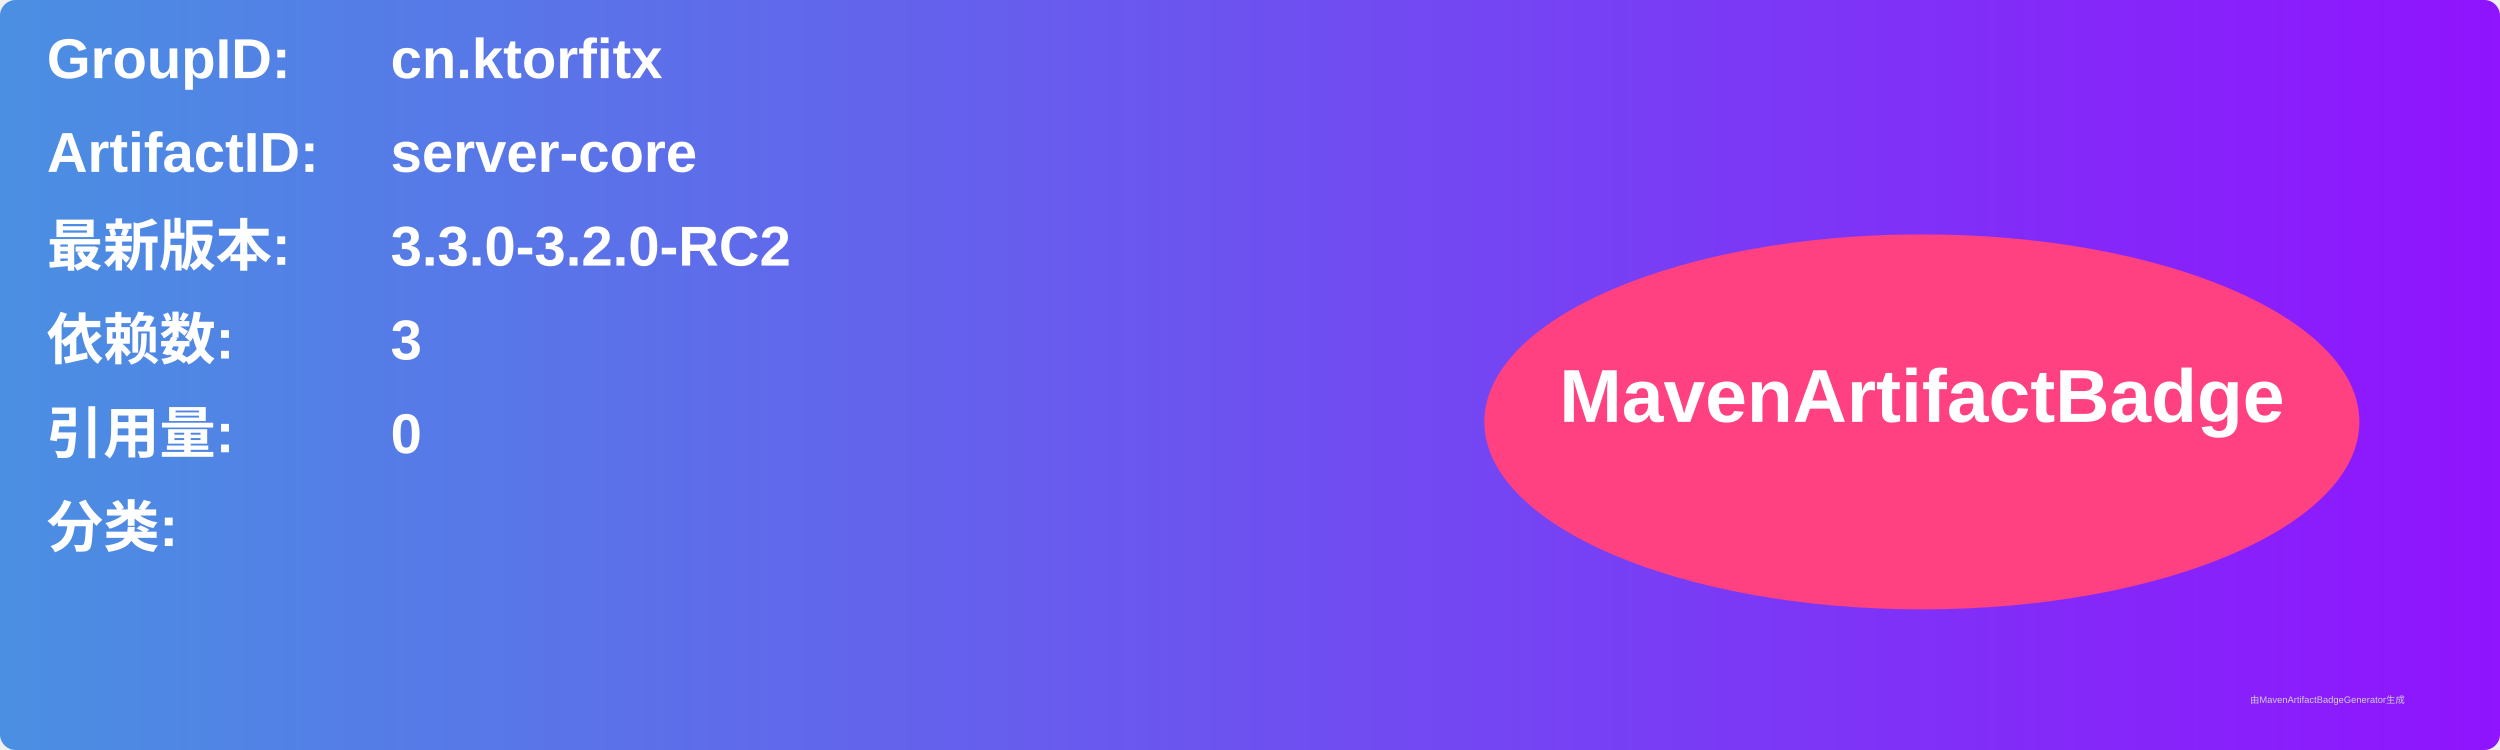
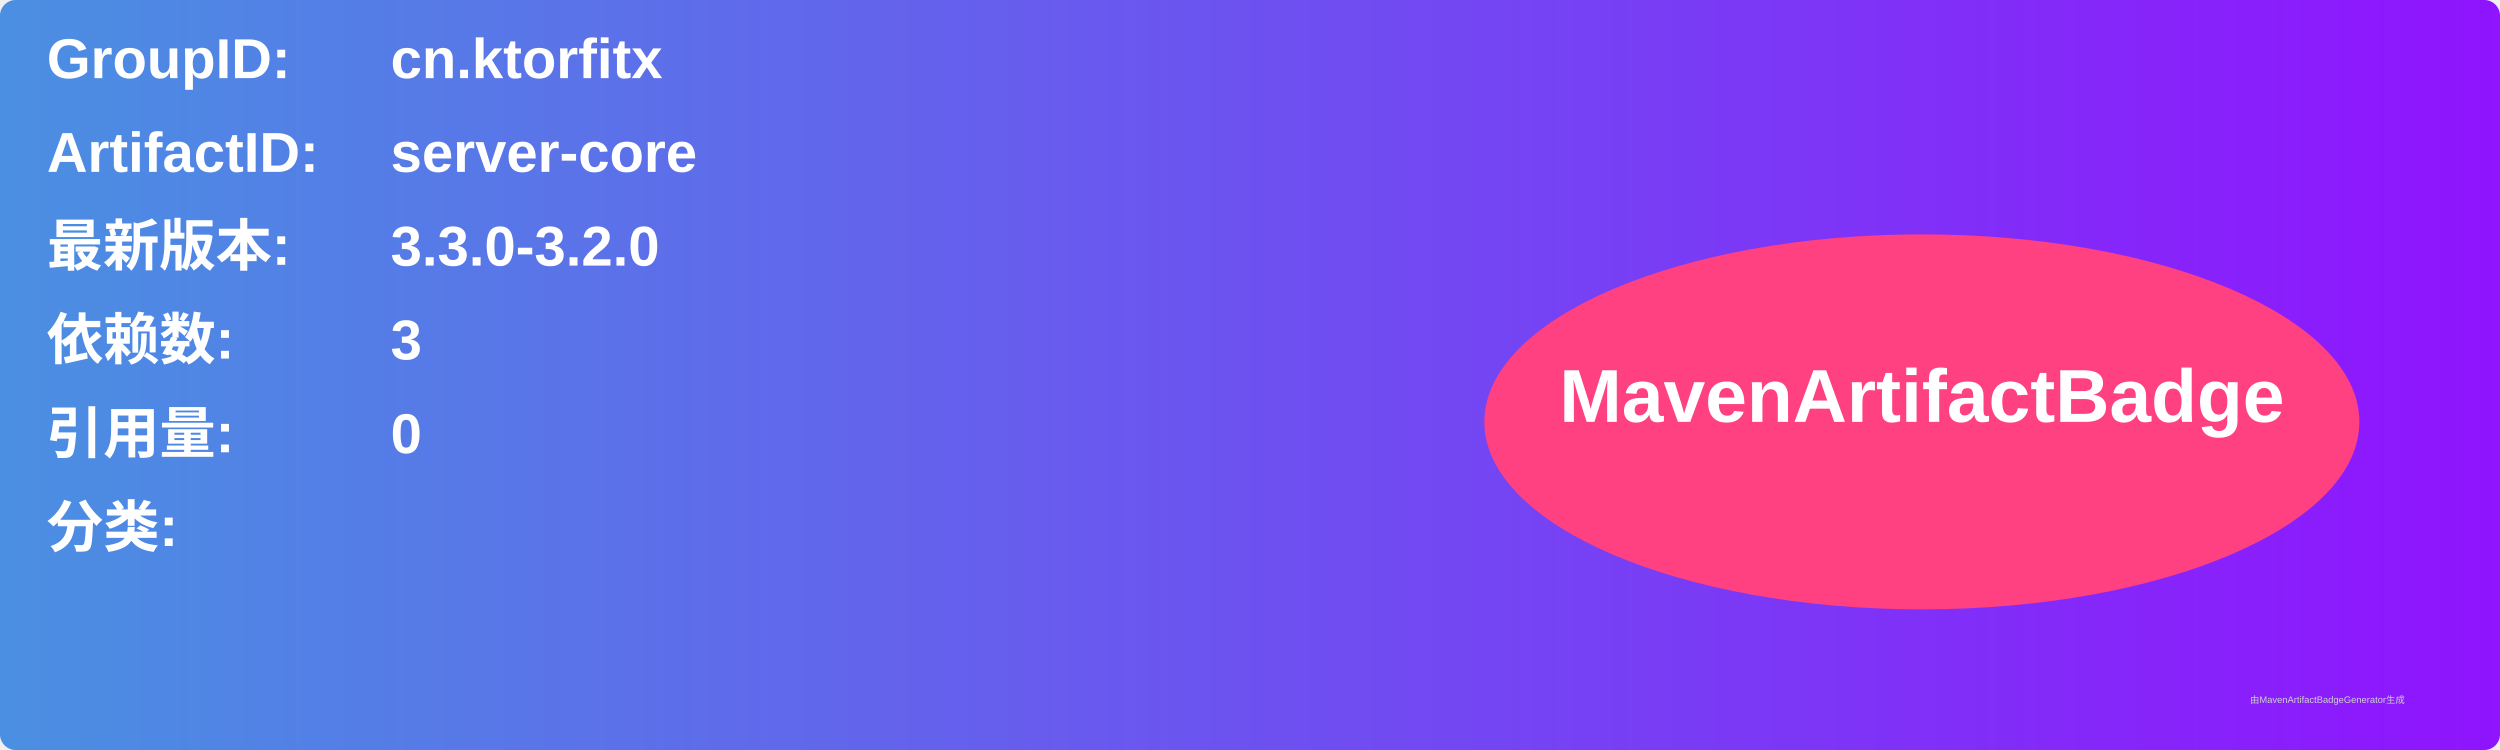
<svg xmlns="http://www.w3.org/2000/svg" width="800" height="240" viewBox="0 0 800 240">
  <linearGradient id="grad" x1="0%" y1="0%" x2="100%" y2="0%">
    <stop offset="0%" stop-color="#4a90e2" />
    <stop offset="100%" stop-color="#9013fe" />
  </linearGradient>
  <rect width="100%" height="100%" rx="5" ry="5" fill="url(#grad)" />
  <g transform="translate(15, 15)">
    <text x="0" y="10" font-family="Arial" font-size="18" fill="white" font-weight="bold" width="260">GroupID:</text>
    <text x="110" y="10" font-family="Arial" font-size="18" fill="white" font-weight="bold" width="460">cn.ktorfitx</text>
    <text x="0" y="40" font-family="Arial" font-size="18" fill="white" font-weight="bold" width="260">ArtifactID:</text>
    <text x="110" y="40" font-family="Arial" font-size="18" fill="white" font-weight="bold" width="460">server-core</text>
    <text x="0" y="70" font-family="Arial" font-size="18" fill="white" font-weight="bold">最新版本:</text>
    <text x="110" y="70" font-family="Arial" font-size="18" fill="white" font-weight="bold">
-       <tspan font-weight="bold">3.3.0-3.2.0-RC2</tspan>
+       <tspan font-weight="bold">3.3.0-3.2.0</tspan>
    </text>
    <text x="0" y="100" font-family="Arial" font-size="18" fill="white" font-weight="bold">依赖数: </text>
    <text x="110" y="100" font-family="Arial" font-size="18" fill="white">
      <tspan font-weight="bold">3</tspan>
    </text>
    <text x="0" y="130" font-family="Arial" font-size="18" fill="white" font-weight="bold">引用量: </text>
    <text x="110" y="130" font-family="Arial" font-size="18" fill="white">
      <tspan font-weight="bold">0</tspan>
    </text>
    <text x="0" y="160" font-family="Arial" font-size="18" fill="white" font-weight="bold">分类:</text>
    <text x="10" y="190" font-family="Arial" font-size="10" fill="white">
      <tspan font-weight="bold" />
    </text>
    <ellipse cx="600" cy="120" rx="140" ry="60" fill="#ff4081" />
    <text x="600" y="120" text-anchor="middle" font-family="Arial" font-size="24" fill="white" font-weight="bold">MavenArtifactBadge</text>
  </g>
  <text x="720" y="225" font-family="Arial" font-size="3" fill="#d0d0d0">由MavenArtifactBadgeGenerator生成</text>
</svg>
